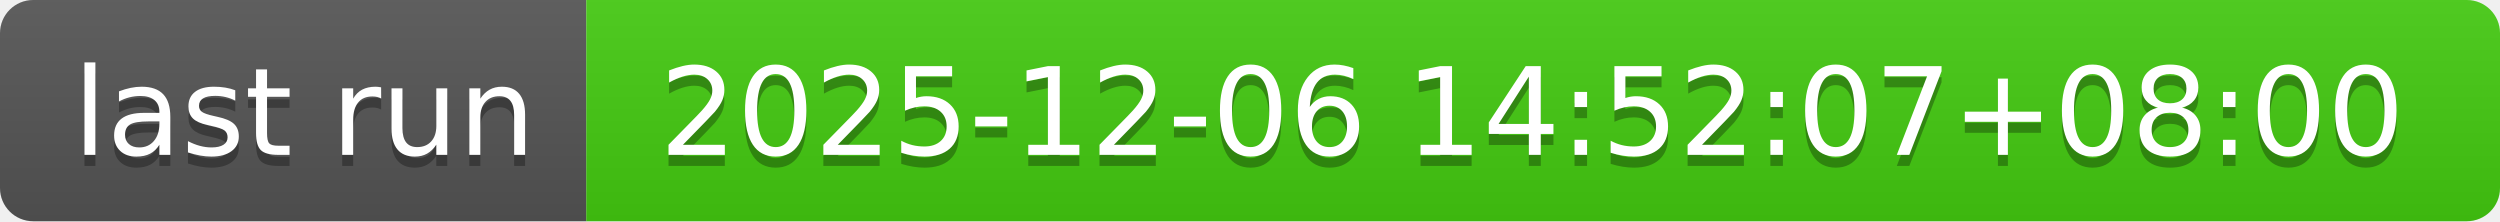
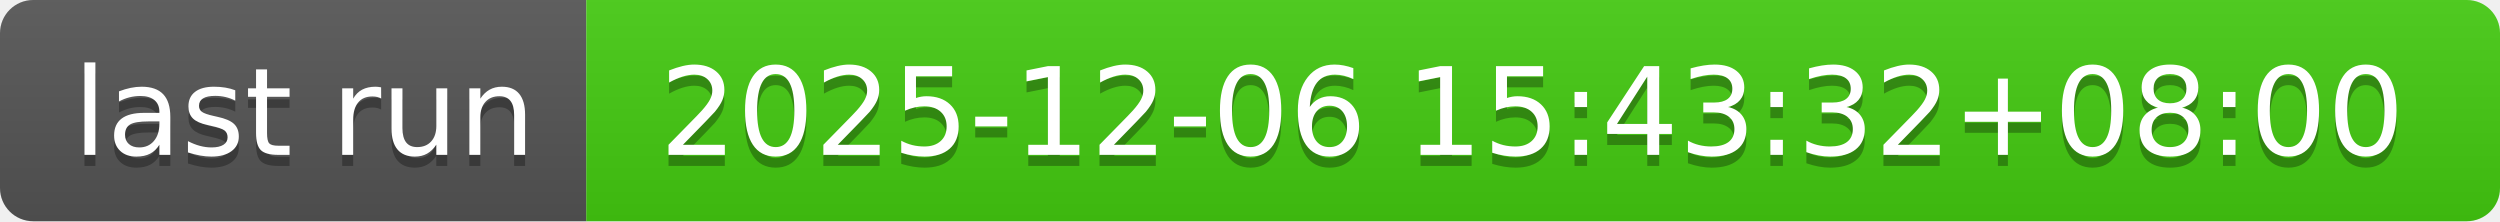
- <svg xmlns="http://www.w3.org/2000/svg" width="226" height="20" role="img" aria-label="last run: 2025-12-06 14:52:07+08:00">
+ <svg xmlns="http://www.w3.org/2000/svg" width="226" height="20" role="img" aria-label="last run: 2025-12-06 15:43:32+08:00">
  <linearGradient id="s" x2="0" y2="100%">
    <stop offset="0" stop-color="#bbb" stop-opacity=".1" />
    <stop offset="1" stop-opacity=".1" />
  </linearGradient>
  <clipPath id="r">
    <rect width="226" height="20" rx="3" fill="#fff" />
  </clipPath>
  <g clip-path="url(#r)">
    <rect width="53" height="20" fill="#555" />
    <rect x="53" width="173" height="20" fill="#4c1" />
    <rect width="226" height="20" fill="url(#s)" />
  </g>
  <g fill="#fff" text-anchor="middle" font-family="Verdana,Geneva,DejaVu Sans,sans-serif" text-rendering="geometricPrecision" font-size="110">
    <text aria-hidden="true" x="275" y="150" fill="#010101" fill-opacity=".3" transform="scale(.1)" textLength="430">last run</text>
    <text x="275" y="140" transform="scale(.1)" fill="#fff" textLength="430">last run</text>
-     <text aria-hidden="true" x="1385" y="150" fill="#010101" fill-opacity=".3" transform="scale(.1)" textLength="1630">2025-12-06 14:52:07+08:00</text>
-     <text x="1385" y="140" transform="scale(.1)" fill="#fff" textLength="1630">2025-12-06 14:52:07+08:00</text>
+     <text aria-hidden="true" x="1385" y="150" fill="#010101" fill-opacity=".3" transform="scale(.1)" textLength="1630">2025-12-06 15:43:32+08:00</text>
+     <text x="1385" y="140" transform="scale(.1)" fill="#fff" textLength="1630">2025-12-06 15:43:32+08:00</text>
  </g>
</svg>
